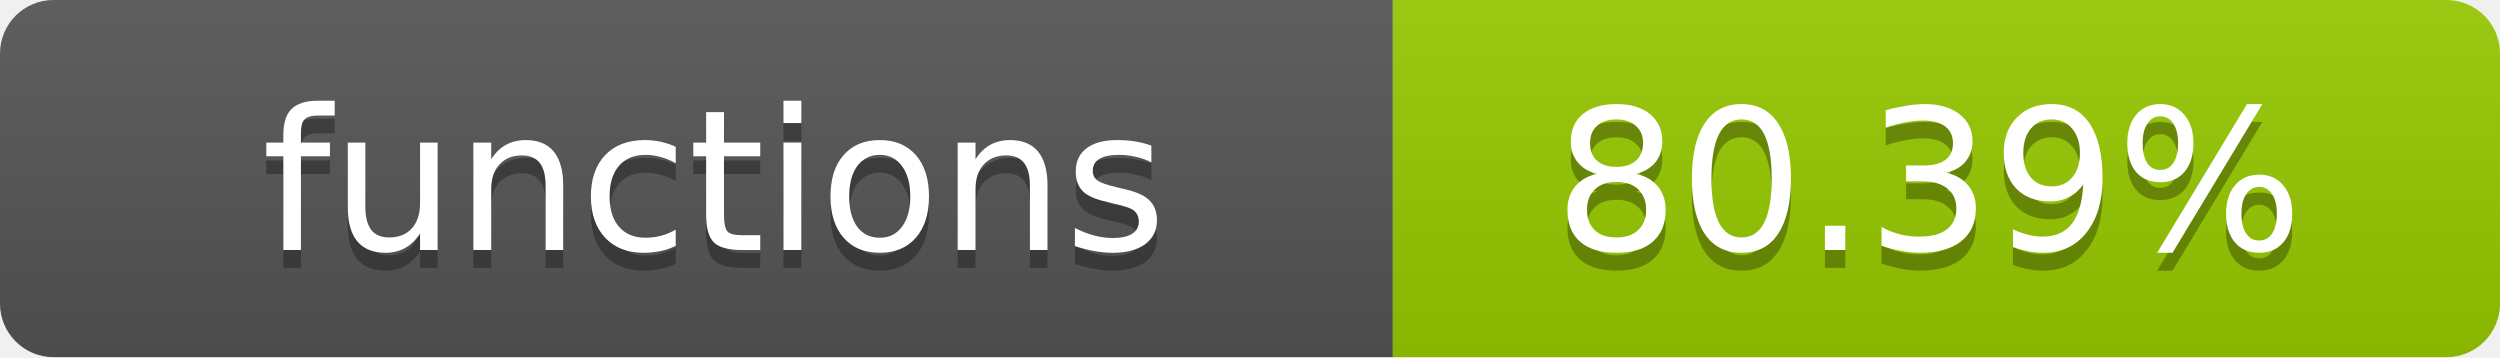
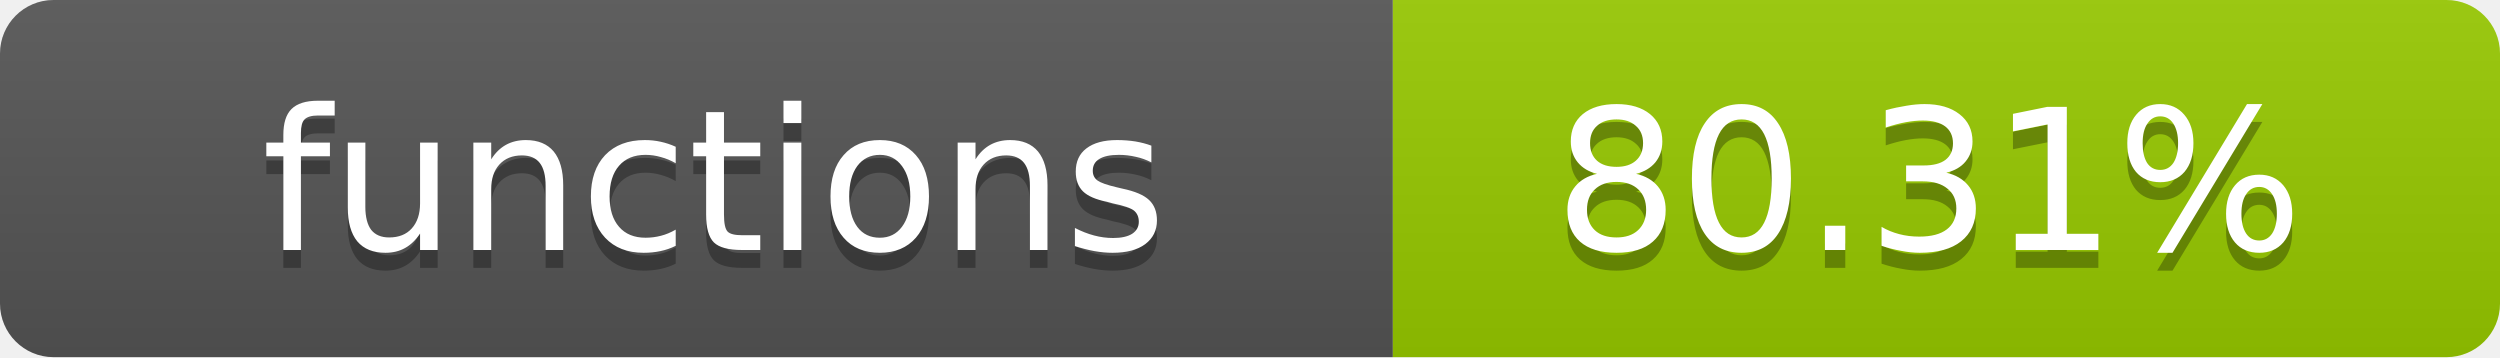
- <svg xmlns="http://www.w3.org/2000/svg" width="140" height="20" role="img" aria-label="functions: 80.39%">
+ <svg xmlns="http://www.w3.org/2000/svg" width="140" height="20" role="img" aria-label="functions: 80.31%">
  <linearGradient id="s" x2="0" y2="100%">
    <stop offset="0" stop-color="#bbb" stop-opacity=".1" />
    <stop offset="1" stop-opacity=".1" />
  </linearGradient>
  <clipPath id="r">
    <rect width="140" height="20" rx="3" fill="#fff" />
  </clipPath>
  <g clip-path="url(#r)">
    <rect width="78" height="20" fill="#555" />
    <rect x="78" width="62" height="20" fill="#97CA00" />
    <rect width="140" height="20" fill="url(#s)" />
  </g>
  <g fill="#fff" text-anchor="middle" font-family="Verdana,Geneva,DejaVu Sans,sans-serif" text-rendering="geometricPrecision" font-size="11">
    <text x="40" y="15" fill="#010101" fill-opacity=".3">functions</text>
    <text x="40" y="14">functions</text>
-     <text x="108" y="15" fill="#010101" fill-opacity=".3">80.39%</text>
-     <text x="108" y="14">80.39%</text>
+     <text x="108" y="15" fill="#010101" fill-opacity=".3">80.31%</text>
+     <text x="108" y="14">80.31%</text>
  </g>
</svg>
